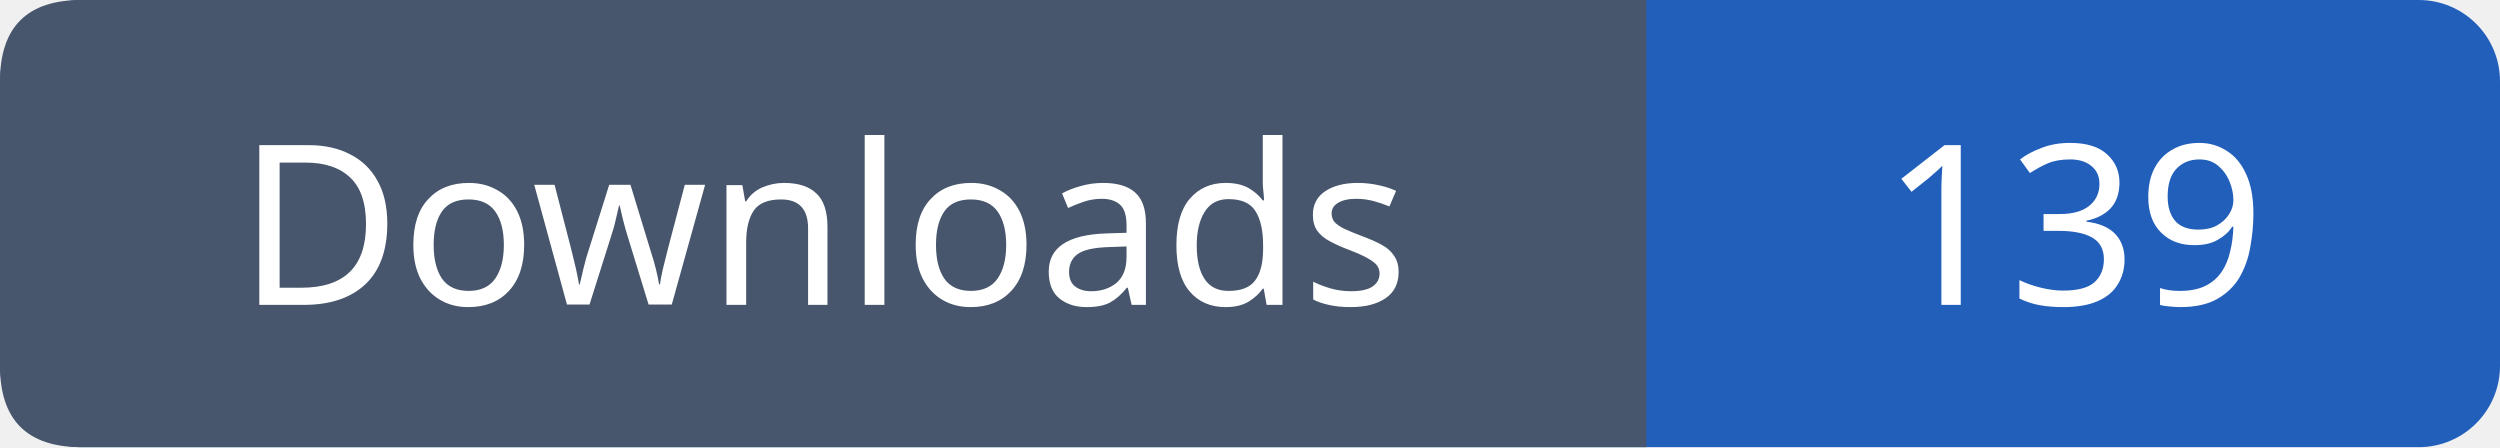
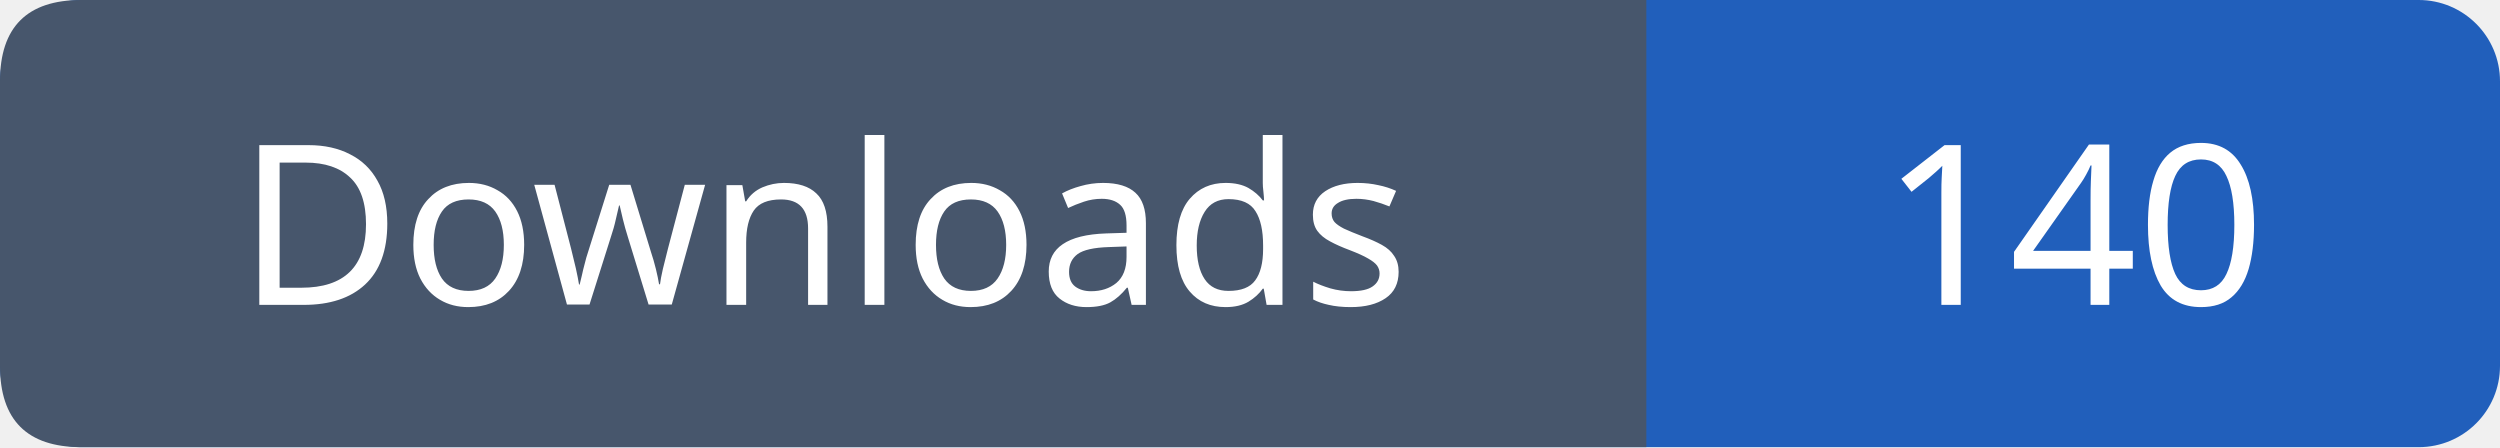
- <svg xmlns="http://www.w3.org/2000/svg" width="123" height="22" viewBox="0 0 123 22" role="img" aria-label="Downloads: 139">
+ <svg xmlns="http://www.w3.org/2000/svg" width="123" height="22" viewBox="0 0 123 22" role="img" aria-label="Downloads: 140">
  <rect width="123" height="22" rx="4" fill="#215fbb" />
  <path fill="#47566c" d="M4 0h77v22H4q-4 0-4-4V4q0-4 4-4" />
  <g font-family="Verdana,sans-serif" font-size="11" fill="white" text-anchor="middle">
    <text x="40.5" y="15">Downloads</text>
-     <text x="102.0" y="15">139</text>
+     <text x="102.0" y="15">140</text>
  </g>
</svg>
